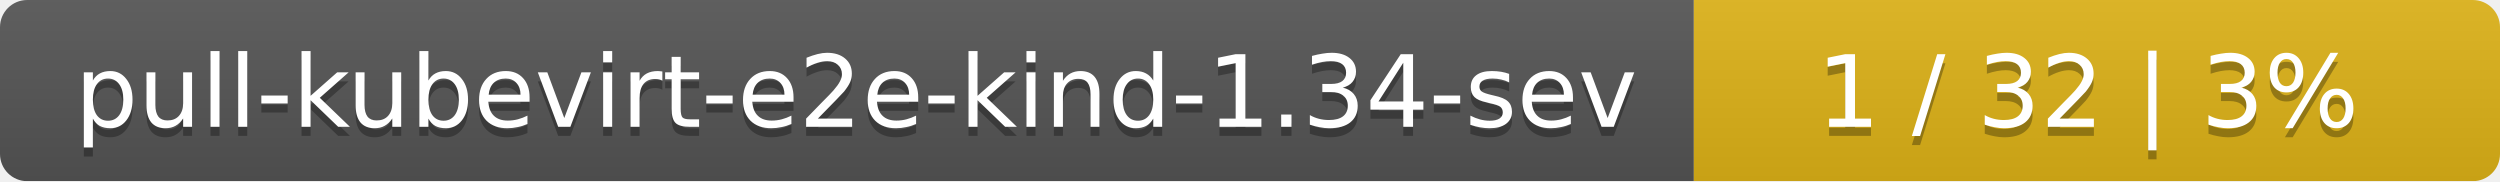
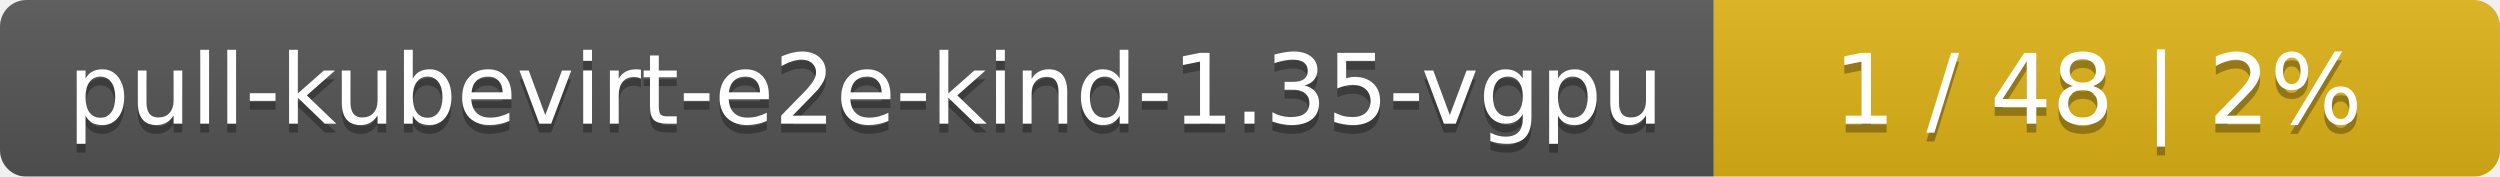
- <svg xmlns="http://www.w3.org/2000/svg" width="276" height="20">
+ <svg xmlns="http://www.w3.org/2000/svg" width="283" height="20">
  <linearGradient id="smooth" x2="0" y2="100%">
    <stop offset="0" stop-color="#bbb" stop-opacity=".1" />
    <stop offset="1" stop-opacity=".1" />
  </linearGradient>
  <mask id="round">
-     <rect width="276" height="20" rx="3" fill="#fff" />
+     <rect width="283" height="20" rx="3" fill="#fff" />
  </mask>
  <g mask="url(#round)">
-     <rect width="187" height="20" fill="#555" />
-     <rect x="187" width="89" height="20" fill="#dfb317" />
-     <rect width="276" height="20" fill="url(#smooth)" />
+     <rect width="194" height="20" fill="#555" />
+     <rect x="194" width="89" height="20" fill="#dfb317" />
+     <rect width="283" height="20" fill="url(#smooth)" />
  </g>
  <g fill="#fff" text-anchor="middle" font-family="DejaVu Sans,Verdana,Geneva,sans-serif" font-size="11">
-     <text x="94.5" y="15" fill="#010101" fill-opacity=".3">pull-kubevirt-e2e-kind-1.34-sev</text>
-     <text x="94.5" y="14">pull-kubevirt-e2e-kind-1.34-sev</text>
-     <text x="230.5" y="15" fill="#010101" fill-opacity=".3">1 / 32    |    3%</text>
-     <text x="230.5" y="14">1 / 32    |    3%</text>
+     <text x="98" y="15" fill="#010101" fill-opacity=".3">pull-kubevirt-e2e-kind-1.35-vgpu</text>
+     <text x="98" y="14">pull-kubevirt-e2e-kind-1.35-vgpu</text>
+     <text x="237.5" y="15" fill="#010101" fill-opacity=".3">1 / 48    |    2%</text>
+     <text x="237.5" y="14">1 / 48    |    2%</text>
  </g>
</svg>
